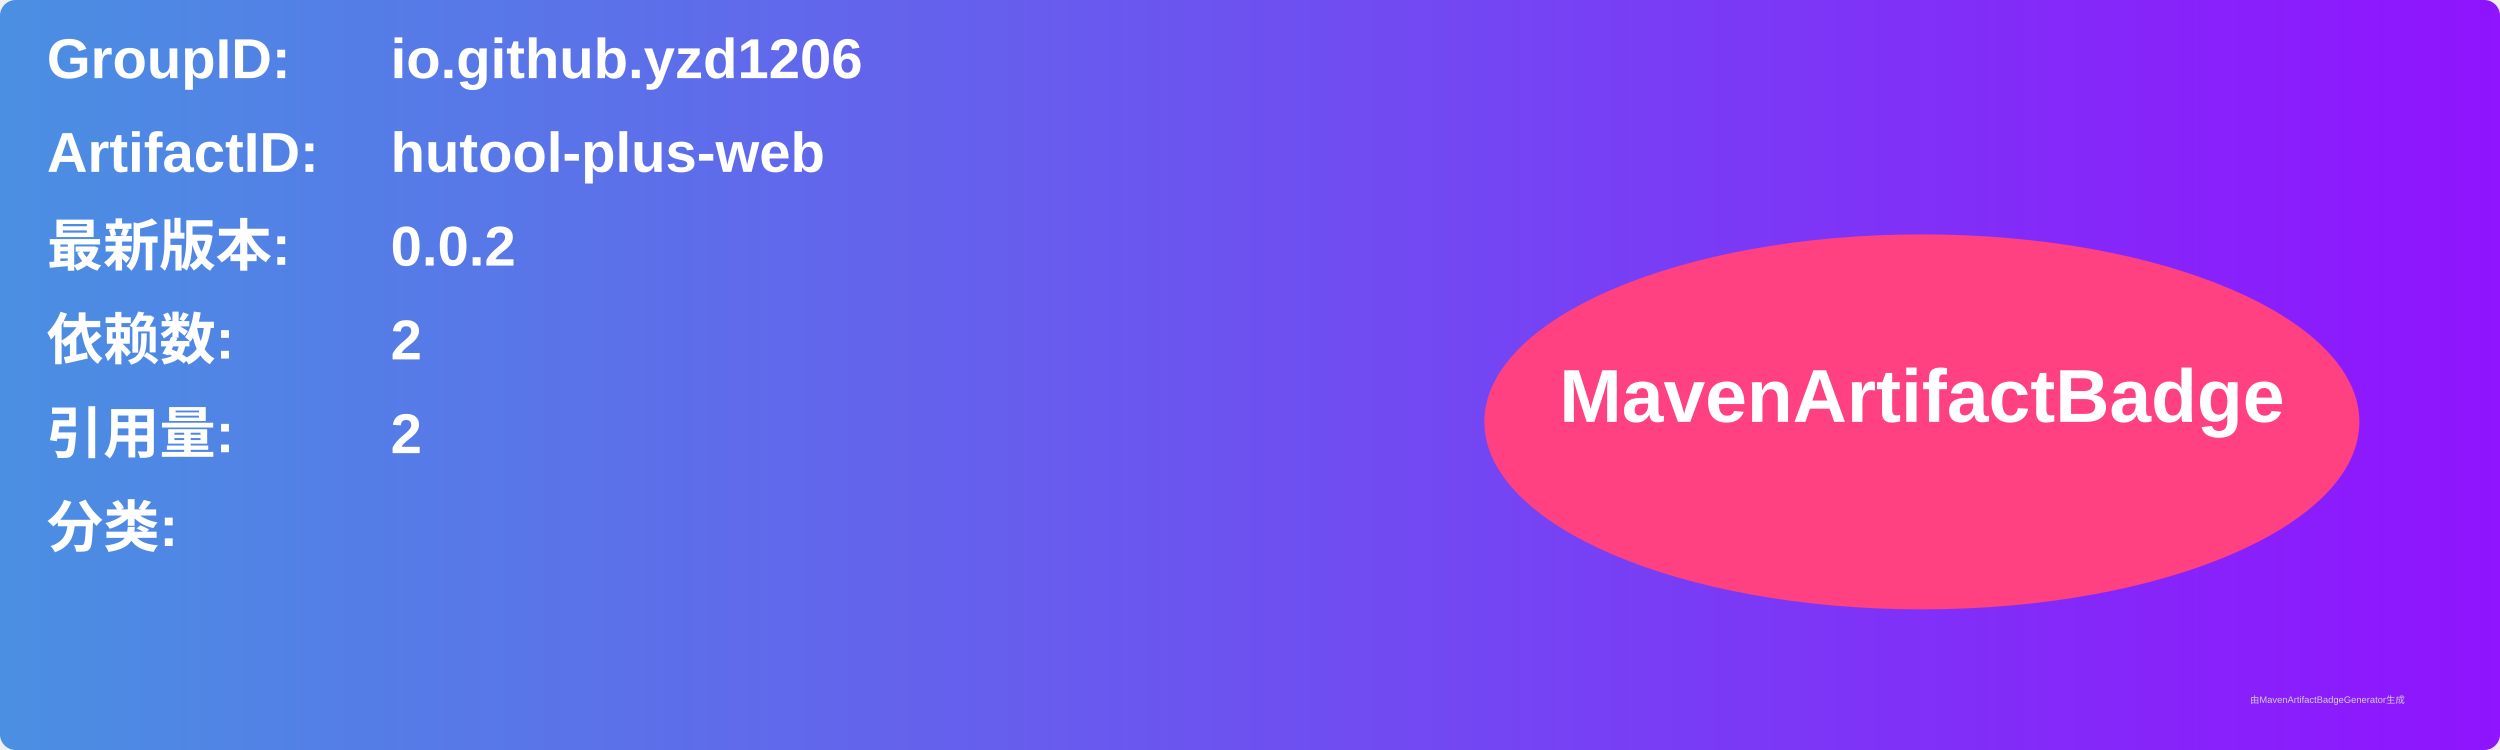
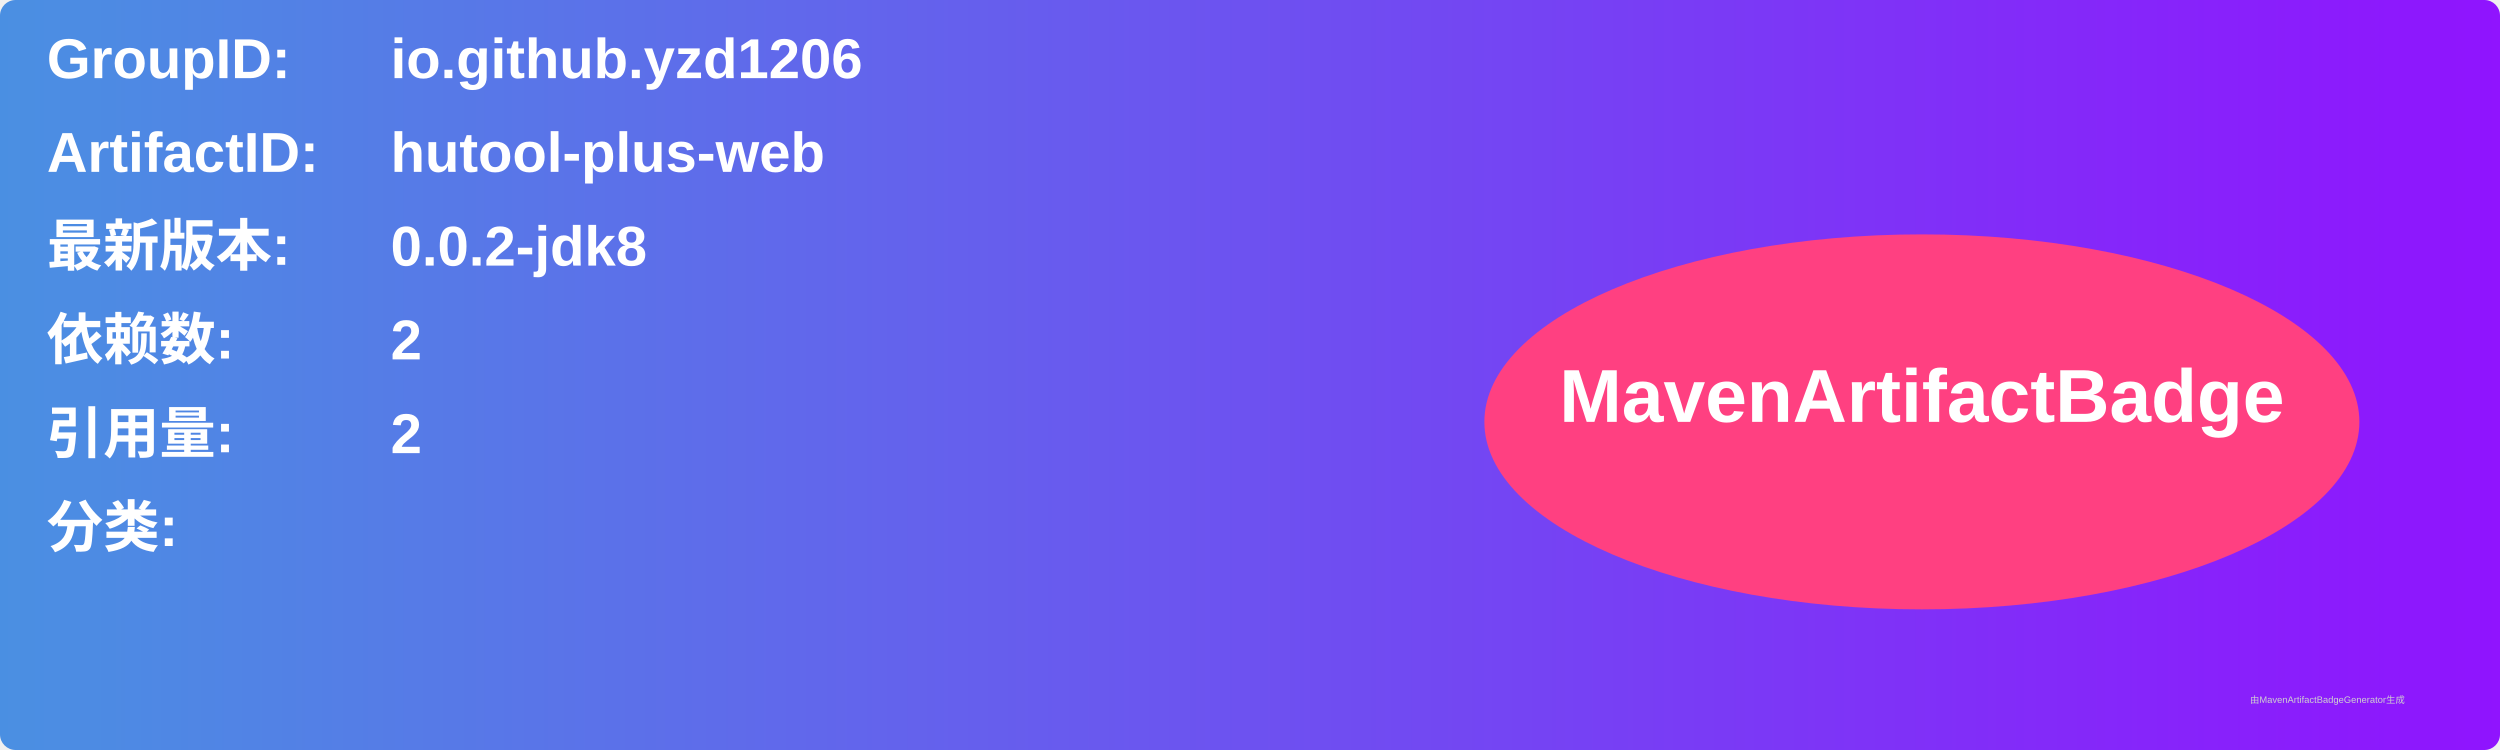
<svg xmlns="http://www.w3.org/2000/svg" width="800" height="240" viewBox="0 0 800 240">
  <linearGradient id="grad" x1="0%" y1="0%" x2="100%" y2="0%">
    <stop offset="0%" stop-color="#4a90e2" />
    <stop offset="100%" stop-color="#9013fe" />
  </linearGradient>
  <rect width="100%" height="100%" rx="5" ry="5" fill="url(#grad)" />
  <g transform="translate(15, 15)">
    <text x="0" y="10" font-family="Arial" font-size="18" fill="white" font-weight="bold" width="260">GroupID:</text>
    <text x="110" y="10" font-family="Arial" font-size="18" fill="white" font-weight="bold" width="460">io.github.yzd1206</text>
    <text x="0" y="40" font-family="Arial" font-size="18" fill="white" font-weight="bold" width="260">ArtifactID:</text>
    <text x="110" y="40" font-family="Arial" font-size="18" fill="white" font-weight="bold" width="460">hutool-plus-web</text>
    <text x="0" y="70" font-family="Arial" font-size="18" fill="white" font-weight="bold">最新版本:</text>
    <text x="110" y="70" font-family="Arial" font-size="18" fill="white" font-weight="bold">
-       <tspan font-weight="bold">0.0.2</tspan>
+       <tspan font-weight="bold">0.0.2-jdk8</tspan>
    </text>
    <text x="0" y="100" font-family="Arial" font-size="18" fill="white" font-weight="bold">依赖数: </text>
    <text x="110" y="100" font-family="Arial" font-size="18" fill="white">
      <tspan font-weight="bold">2</tspan>
    </text>
    <text x="0" y="130" font-family="Arial" font-size="18" fill="white" font-weight="bold">引用量: </text>
    <text x="110" y="130" font-family="Arial" font-size="18" fill="white">
      <tspan font-weight="bold">2</tspan>
    </text>
    <text x="0" y="160" font-family="Arial" font-size="18" fill="white" font-weight="bold">分类:</text>
    <text x="10" y="190" font-family="Arial" font-size="10" fill="white">
      <tspan font-weight="bold" />
    </text>
    <ellipse cx="600" cy="120" rx="140" ry="60" fill="#ff4081" />
    <text x="600" y="120" text-anchor="middle" font-family="Arial" font-size="24" fill="white" font-weight="bold">MavenArtifactBadge</text>
  </g>
  <text x="720" y="225" font-family="Arial" font-size="3" fill="#d0d0d0">由MavenArtifactBadgeGenerator生成</text>
</svg>
